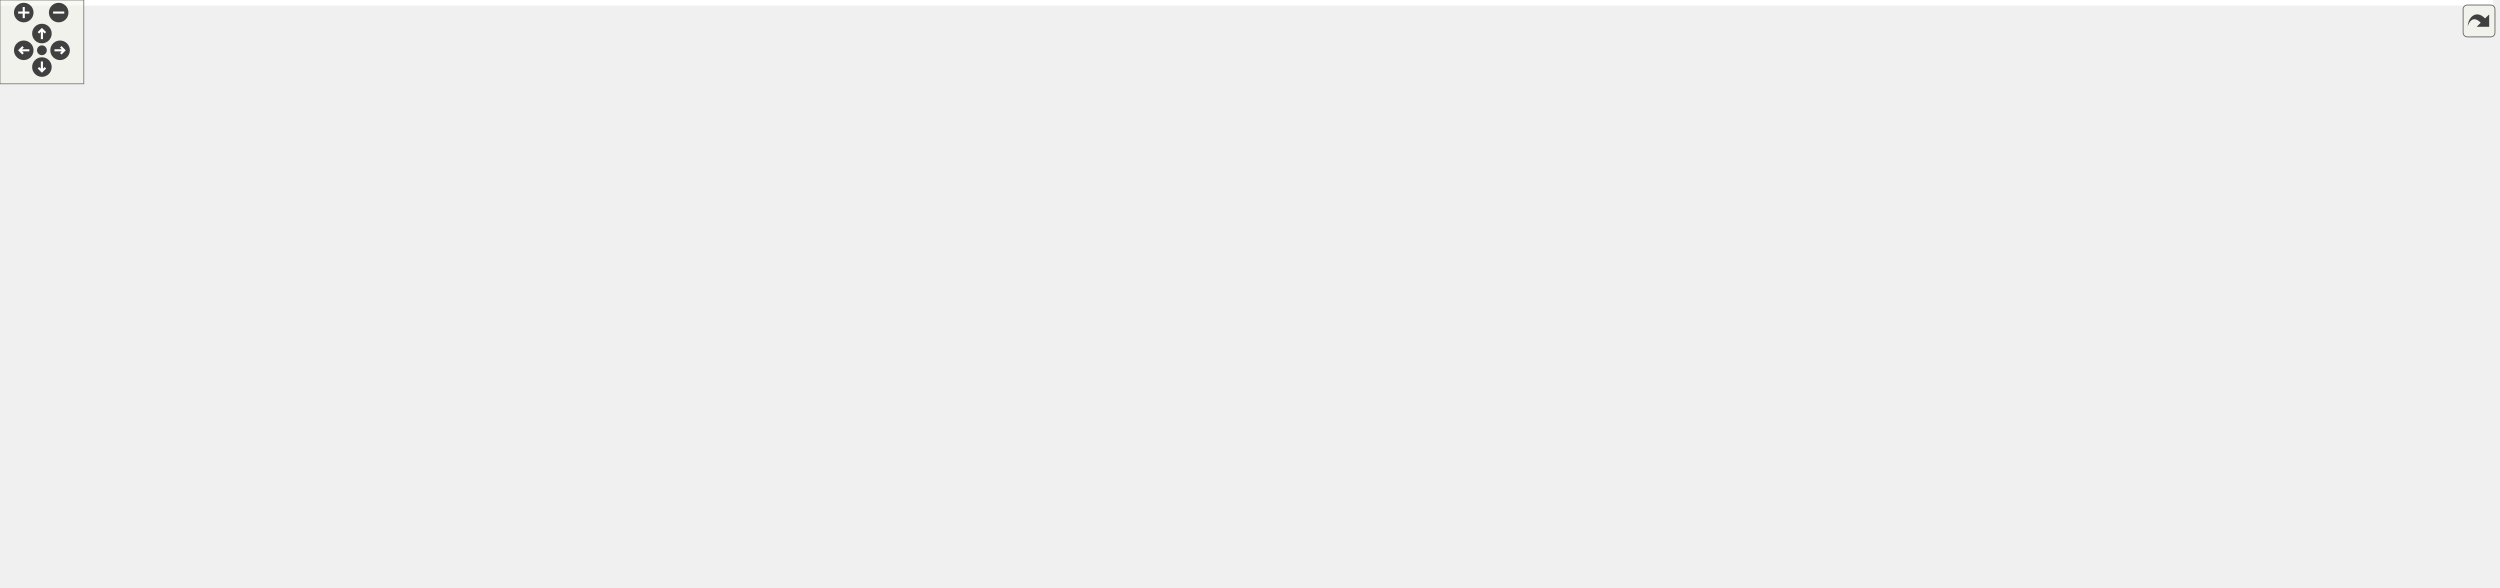
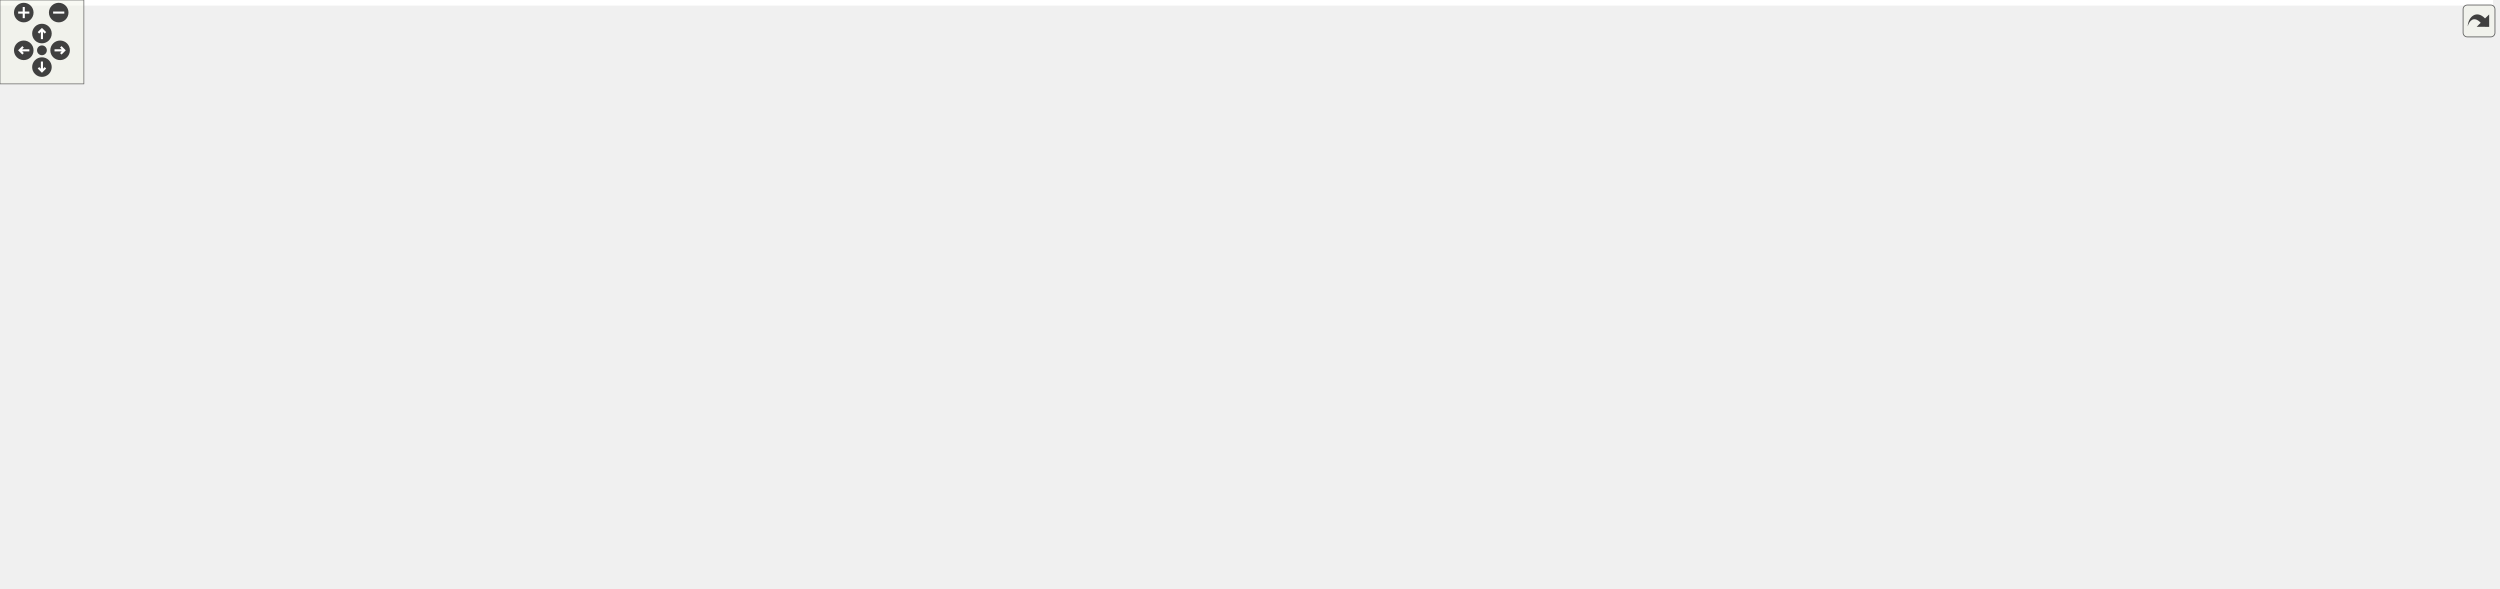
<svg xmlns="http://www.w3.org/2000/svg" xmlns:xlink="http://www.w3.org/1999/xlink" id="main" version="1.1" xml:space="preserve">
  <style type="text/css">
.edge:hover path { stroke: red; }
.edge:hover polygon { stroke: red; fill: red; }
</style>
  <defs>
    <circle id="rim" cx="0" cy="0" r="7" />
    <circle id="rim2" cx="0" cy="0" r="3.5" />
    <g id="zoomPlus">
      <use xlink:href="#rim" fill="#404040">
        <set attributeName="fill" to="#808080" begin="zoomplus.mouseover" end="zoomplus.mouseout" />
      </use>
      <path d="M-4,0h8M0,-4v8" fill="none" stroke="white" stroke-width="1.5" pointer-events="none" />
    </g>
    <g id="zoomMin">
      <use xlink:href="#rim" fill="#404040">
        <set attributeName="fill" to="#808080" begin="zoomminus.mouseover" end="zoomminus.mouseout" />
      </use>
      <path d="M-4,0h8" fill="none" stroke="white" stroke-width="1.5" pointer-events="none" />
    </g>
    <g id="dirArrow">
      <path fill="none" stroke="white" stroke-width="1.5" d="M0,-3.0v7 M-2.5,-0.5L0,-3.0L2.5,-0.5" />
    </g>
    <g id="resetDef">
      <use xlink:href="#rim2" fill="#404040">
        <set attributeName="fill" to="#808080" begin="reset.mouseover" end="reset.mouseout" />
      </use>
    </g>
  </defs>
  <svg id="graph" class="graph">
    <g id="viewport">
-       <polygon fill="white" stroke="transparent" points="-4,4 -4,-360 1784.5,-360 1784.5,4 -4,4" />
+       <polygon fill="white" stroke="transparent" points="-4,4 -4,-360 1783.5,-360 1783.5,4 -4,4" />
      <g id="node1" class="node">
        <g id="a_node1">
          <a xlink:title="This file declares the class EventIDs that contains unique IDs for many events wxMaxima needs.">
-             <polygon fill="#bfbfbf" stroke="black" points="865,-336.5 865,-355.5 951,-355.5 951,-336.5 865,-336.5" />
-             <text text-anchor="middle" x="908" y="-343.5" font-family="Helvetica,sans-Serif" font-size="10.00">src/EventIDs.h</text>
+             <polygon fill="#bfbfbf" stroke="black" points="848,-336.5 848,-355.5 934,-355.5 934,-336.5 848,-336.5" />
+             <text text-anchor="middle" x="891" y="-343.5" font-family="Helvetica,sans-Serif" font-size="10.00">src/EventIDs.h</text>
          </a>
        </g>
      </g>
      <g id="node2" class="node">
        <g id="a_node2">
          <a xlink:href="EventIDs_8cpp.html" target="_top" xlink:title="This file defines the class EventIDs that contains unique IDs for many events wxMaxima needs.">
            <polygon fill="white" stroke="black" points="0,-280.5 0,-299.5 98,-299.5 98,-280.5 0,-280.5" />
            <text text-anchor="middle" x="49" y="-287.5" font-family="Helvetica,sans-Serif" font-size="10.00">src/EventIDs.cpp</text>
          </a>
        </g>
      </g>
      <g id="edge1" class="edge">
-         <path fill="none" stroke="midnightblue" d="M854.53,-343.8C725.61,-340.52 387.57,-329.58 107,-300 104.06,-299.69 101.04,-299.34 98,-298.95" />
-         <polygon fill="midnightblue" stroke="midnightblue" points="854.82,-347.31 864.9,-344.06 854.99,-340.31 854.82,-347.31" />
+         <path fill="none" stroke="midnightblue" d="M837.75,-343.72C710.9,-340.28 380.96,-329.05 107,-300 104.06,-299.69 101.04,-299.33 98,-298.94" />
+         <polygon fill="midnightblue" stroke="midnightblue" points="837.87,-347.22 847.96,-343.99 838.06,-340.22 837.87,-347.22" />
      </g>
      <g id="node3" class="node">
        <g id="a_node3">
          <a xlink:href="DrawSidebar_8h.html" target="_top" xlink:title="This file declares the class StatSidebar, that provides some statistics buttons.">
-             <polygon fill="white" stroke="black" points="992.5,-280.5 992.5,-299.5 1141.5,-299.5 1141.5,-280.5 992.5,-280.5" />
-             <text text-anchor="middle" x="1067" y="-287.5" font-family="Helvetica,sans-Serif" font-size="10.00">src/sidebars/DrawSidebar.h</text>
+             <polygon fill="white" stroke="black" points="991.5,-280.5 991.5,-299.5 1140.5,-299.5 1140.5,-280.5 991.5,-280.5" />
+             <text text-anchor="middle" x="1066" y="-287.5" font-family="Helvetica,sans-Serif" font-size="10.00">src/sidebars/DrawSidebar.h</text>
          </a>
        </g>
      </g>
      <g id="edge2" class="edge">
-         <path fill="none" stroke="midnightblue" d="M942.83,-333.17C972.77,-323 1015.22,-308.59 1041.92,-299.52" />
-         <polygon fill="midnightblue" stroke="midnightblue" points="941.54,-329.91 933.19,-336.44 943.79,-336.54 941.54,-329.91" />
+         <path fill="none" stroke="midnightblue" d="M928.47,-333.44C961.47,-323.26 1008.76,-308.66 1038.4,-299.52" />
+         <polygon fill="midnightblue" stroke="midnightblue" points="927.25,-330.15 918.73,-336.44 929.32,-336.84 927.25,-330.15" />
      </g>
      <g id="node5" class="node">
        <g id="a_node5">
          <a xlink:href="wxMaximaFrame_8h.html" target="_top" xlink:title="This file declares the class wxMaximaFrame.">
-             <polygon fill="white" stroke="black" points="889,-168.5 889,-187.5 1017,-187.5 1017,-168.5 889,-168.5" />
-             <text text-anchor="middle" x="953" y="-175.5" font-family="Helvetica,sans-Serif" font-size="10.00">src/wxMaximaFrame.h</text>
+             <polygon fill="white" stroke="black" points="893,-168.5 893,-187.5 1021,-187.5 1021,-168.5 893,-168.5" />
+             <text text-anchor="middle" x="957" y="-175.5" font-family="Helvetica,sans-Serif" font-size="10.00">src/wxMaximaFrame.h</text>
          </a>
        </g>
      </g>
      <g id="edge47" class="edge">
-         <path fill="none" stroke="midnightblue" d="M961.51,-342.82C1025.63,-338.95 1127.38,-328.39 1151,-300 1160.2,-288.94 1174.26,-253.88 1150,-224 1133.33,-203.47 1067.98,-191.52 1017.06,-185.16" />
-         <polygon fill="midnightblue" stroke="midnightblue" points="960.96,-339.34 951.18,-343.4 961.36,-346.33 960.96,-339.34" />
+         <path fill="none" stroke="midnightblue" d="M944.32,-343.23C1012,-339.78 1123.22,-329.63 1150,-300 1172.68,-274.91 1175.09,-250.45 1154,-224 1137.51,-203.32 1072.13,-191.39 1021.16,-185.08" />
+         <polygon fill="midnightblue" stroke="midnightblue" points="944.08,-339.74 934.26,-343.71 944.41,-346.73 944.08,-339.74" />
      </g>
      <g id="node16" class="node">
        <g id="a_node16">
          <a xlink:href="FormatSidebar_8h.html" target="_top" xlink:title="This file declares the class StatSidebar, that provides some statistics buttons.">
            <polygon fill="white" stroke="black" points="282,-280.5 282,-299.5 440,-299.5 440,-280.5 282,-280.5" />
            <text text-anchor="middle" x="361" y="-287.5" font-family="Helvetica,sans-Serif" font-size="10.00">src/sidebars/FormatSidebar.h</text>
          </a>
        </g>
      </g>
      <g id="edge20" class="edge">
-         <path fill="none" stroke="midnightblue" d="M854.98,-339.88C769.52,-331.6 595.99,-314.72 449,-300 446.1,-299.71 443.14,-299.41 440.15,-299.11" />
-         <polygon fill="midnightblue" stroke="midnightblue" points="854.67,-343.36 864.96,-340.84 855.35,-336.39 854.67,-343.36" />
+         <path fill="none" stroke="midnightblue" d="M837.76,-339.59C754.72,-331.14 589.33,-314.32 449,-300 446.1,-299.7 443.14,-299.4 440.15,-299.1" />
+         <polygon fill="midnightblue" stroke="midnightblue" points="837.41,-343.07 847.71,-340.6 838.12,-336.11 837.41,-343.07" />
      </g>
      <g id="node18" class="node">
        <g id="a_node18">
          <a xlink:href="GreekSidebar_8h.html" target="_top" xlink:title="This file declares the class wxMaximaFrame.">
-             <polygon fill="white" stroke="black" points="654,-168.5 654,-187.5 806,-187.5 806,-168.5 654,-168.5" />
-             <text text-anchor="middle" x="730" y="-175.5" font-family="Helvetica,sans-Serif" font-size="10.00">src/sidebars/GreekSidebar.h</text>
+             <polygon fill="white" stroke="black" points="658,-168.5 658,-187.5 810,-187.5 810,-168.5 658,-168.5" />
+             <text text-anchor="middle" x="734" y="-175.5" font-family="Helvetica,sans-Serif" font-size="10.00">src/sidebars/GreekSidebar.h</text>
          </a>
        </g>
      </g>
      <g id="edge23" class="edge">
-         <path fill="none" stroke="midnightblue" d="M854.84,-343.5C787.09,-340.33 675.64,-330.5 650,-300 617.27,-261.06 686,-208.24 716.45,-187.68" />
-         <polygon fill="midnightblue" stroke="midnightblue" points="854.77,-347 864.91,-343.93 855.07,-340 854.77,-347" />
+         <path fill="none" stroke="midnightblue" d="M837.44,-342.77C773.58,-338.85 672.48,-328.25 649,-300 615.85,-260.12 687.94,-207.84 719.82,-187.56" />
+         <polygon fill="midnightblue" stroke="midnightblue" points="837.56,-346.28 847.74,-343.36 837.96,-339.29 837.56,-346.28" />
      </g>
      <g id="node19" class="node">
        <g id="a_node19">
+           <a xlink:href="History_8cpp.html" target="_top" xlink:title="This file defines the class History.">
+             <polygon fill="white" stroke="black" points="658,-280.5 658,-299.5 790,-299.5 790,-280.5 658,-280.5" />
+             <text text-anchor="middle" x="724" y="-287.5" font-family="Helvetica,sans-Serif" font-size="10.00">src/sidebars/History.cpp</text>
+           </a>
+         </g>
+       </g>
+       <g id="edge26" class="edge">
+         <path fill="none" stroke="midnightblue" d="M854.83,-333.3C823.36,-323.13 778.51,-308.62 750.34,-299.52" />
+         <polygon fill="midnightblue" stroke="midnightblue" points="853.95,-336.7 864.54,-336.44 856.1,-330.04 853.95,-336.7" />
+       </g>
+       <g id="node20" class="node">
+         <g id="a_node20">
          <a xlink:href="MathSidebar_8h.html" target="_top" xlink:title="This file declares the class wxMaximaFrame.">
            <polygon fill="white" stroke="black" points="116,-280.5 116,-299.5 264,-299.5 264,-280.5 116,-280.5" />
            <text text-anchor="middle" x="190" y="-287.5" font-family="Helvetica,sans-Serif" font-size="10.00">src/sidebars/MathSidebar.h</text>
          </a>
        </g>
      </g>
-       <g id="edge26" class="edge">
-         <path fill="none" stroke="midnightblue" d="M854.74,-341.9C745.54,-335.39 488.41,-319.3 273,-300 270.11,-299.74 267.17,-299.47 264.2,-299.18" />
-         <polygon fill="midnightblue" stroke="midnightblue" points="854.65,-345.4 864.84,-342.5 855.06,-338.41 854.65,-345.4" />
-       </g>
-       <g id="node21" class="node">
-         <g id="a_node21">
-           <a xlink:href="History_8cpp.html" target="_top" xlink:title="This file defines the class History.">
-             <polygon fill="white" stroke="black" points="842,-280.5 842,-299.5 974,-299.5 974,-280.5 842,-280.5" />
-             <text text-anchor="middle" x="908" y="-287.5" font-family="Helvetica,sans-Serif" font-size="10.00">src/sidebars/History.cpp</text>
-           </a>
-         </g>
-       </g>
-       <g id="edge29" class="edge">
-         <path fill="none" stroke="midnightblue" d="M908,-325.8C908,-316.91 908,-306.78 908,-299.75" />
-         <polygon fill="midnightblue" stroke="midnightblue" points="904.5,-326.08 908,-336.08 911.5,-326.08 904.5,-326.08" />
+       <g id="edge27" class="edge">
+         <path fill="none" stroke="midnightblue" d="M837.65,-341.75C730.53,-335.09 481.66,-318.9 273,-300 270.11,-299.74 267.17,-299.46 264.2,-299.18" />
+         <polygon fill="midnightblue" stroke="midnightblue" points="837.68,-345.26 847.88,-342.39 838.11,-338.27 837.68,-345.26" />
      </g>
      <g id="node22" class="node">
        <g id="a_node22">
          <a xlink:href="StatSidebar_8h.html" target="_top" xlink:title="This file declares the class StatSidebar, that provides some statistics buttons.">
            <polygon fill="white" stroke="black" points="458.5,-280.5 458.5,-299.5 601.5,-299.5 601.5,-280.5 458.5,-280.5" />
            <text text-anchor="middle" x="530" y="-287.5" font-family="Helvetica,sans-Serif" font-size="10.00">src/sidebars/StatSidebar.h</text>
          </a>
        </g>
      </g>
      <g id="edge30" class="edge">
-         <path fill="none" stroke="midnightblue" d="M854.72,-337.39C784.81,-327.4 662.48,-309.93 589.58,-299.51" />
-         <polygon fill="midnightblue" stroke="midnightblue" points="854.24,-340.86 864.64,-338.81 855.23,-333.93 854.24,-340.86" />
+         <path fill="none" stroke="midnightblue" d="M837.87,-337.05C770.75,-327.01 655.73,-309.81 586.89,-299.51" />
+         <polygon fill="midnightblue" stroke="midnightblue" points="837.41,-340.52 847.81,-338.54 838.44,-333.6 837.41,-340.52" />
      </g>
      <g id="node24" class="node">
        <g id="a_node24">
          <a xlink:href="SymbolsSidebar_8h.html" target="_top" xlink:title="This file declares the class wxMaximaFrame.">
-             <polygon fill="white" stroke="black" points="658.5,-280.5 658.5,-299.5 823.5,-299.5 823.5,-280.5 658.5,-280.5" />
-             <text text-anchor="middle" x="741" y="-287.5" font-family="Helvetica,sans-Serif" font-size="10.00">src/sidebars/SymbolsSidebar.h</text>
+             <polygon fill="white" stroke="black" points="808.5,-280.5 808.5,-299.5 973.5,-299.5 973.5,-280.5 808.5,-280.5" />
+             <text text-anchor="middle" x="891" y="-287.5" font-family="Helvetica,sans-Serif" font-size="10.00">src/sidebars/SymbolsSidebar.h</text>
          </a>
        </g>
      </g>
      <g id="edge33" class="edge">
-         <path fill="none" stroke="midnightblue" d="M871.83,-333.3C840.36,-323.13 795.51,-308.62 767.34,-299.52" />
-         <polygon fill="midnightblue" stroke="midnightblue" points="870.95,-336.7 881.54,-336.44 873.1,-330.04 870.95,-336.7" />
+         <path fill="none" stroke="midnightblue" d="M891,-325.8C891,-316.91 891,-306.78 891,-299.75" />
+         <polygon fill="midnightblue" stroke="midnightblue" points="887.5,-326.08 891,-336.08 894.5,-326.08 887.5,-326.08" />
      </g>
      <g id="node26" class="node">
        <g id="a_node26">
          <a xlink:href="TableOfContents_8cpp.html" target="_top" xlink:title="This file defines the class Structure.">
-             <polygon fill="white" stroke="black" points="1197.5,-280.5 1197.5,-299.5 1376.5,-299.5 1376.5,-280.5 1197.5,-280.5" />
-             <text text-anchor="middle" x="1287" y="-287.5" font-family="Helvetica,sans-Serif" font-size="10.00">src/sidebars/TableOfContents.cpp</text>
+             <polygon fill="white" stroke="black" points="1196.5,-280.5 1196.5,-299.5 1375.5,-299.5 1375.5,-280.5 1196.5,-280.5" />
+             <text text-anchor="middle" x="1286" y="-287.5" font-family="Helvetica,sans-Serif" font-size="10.00">src/sidebars/TableOfContents.cpp</text>
          </a>
        </g>
      </g>
      <g id="edge36" class="edge">
-         <path fill="none" stroke="midnightblue" d="M961.04,-337.44C1031.02,-327.47 1153.89,-309.97 1227.13,-299.53" />
-         <polygon fill="midnightblue" stroke="midnightblue" points="960.51,-333.98 951.11,-338.86 961.5,-340.91 960.51,-333.98" />
+         <path fill="none" stroke="midnightblue" d="M944.31,-337.71C1016.89,-327.79 1146.58,-310.06 1223.61,-299.53" />
+         <polygon fill="midnightblue" stroke="midnightblue" points="943.46,-334.3 934.02,-339.12 944.41,-341.23 943.46,-334.3" />
      </g>
      <g id="node27" class="node">
        <g id="a_node27">
          <a xlink:href="UnicodeSidebar_8cpp.html" target="_top" xlink:title="This file defines the class UnicodeSidebar.">
-             <polygon fill="white" stroke="black" points="1395,-280.5 1395,-299.5 1569,-299.5 1569,-280.5 1395,-280.5" />
-             <text text-anchor="middle" x="1482" y="-287.5" font-family="Helvetica,sans-Serif" font-size="10.00">src/sidebars/UnicodeSidebar.cpp</text>
+             <polygon fill="white" stroke="black" points="1394,-280.5 1394,-299.5 1568,-299.5 1568,-280.5 1394,-280.5" />
+             <text text-anchor="middle" x="1481" y="-287.5" font-family="Helvetica,sans-Serif" font-size="10.00">src/sidebars/UnicodeSidebar.cpp</text>
          </a>
        </g>
      </g>
      <g id="edge37" class="edge">
-         <path fill="none" stroke="midnightblue" d="M961.23,-339.99C1060.39,-330.66 1274.21,-310.55 1394.76,-299.21" />
-         <polygon fill="midnightblue" stroke="midnightblue" points="960.77,-336.52 951.14,-340.94 961.43,-343.49 960.77,-336.52" />
+         <path fill="none" stroke="midnightblue" d="M944.31,-340.19C1034.88,-332.01 1224.61,-314.82 1385,-300 1387.92,-299.73 1390.88,-299.46 1393.88,-299.18" />
+         <polygon fill="midnightblue" stroke="midnightblue" points="943.93,-336.71 934.29,-341.1 944.56,-343.68 943.93,-336.71" />
      </g>
      <g id="node28" class="node">
        <g id="a_node28">
          <a xlink:href="VariablesPane_8h.html" target="_top" xlink:title="The file that contains the &quot;variables&quot; sidepane.">
-             <polygon fill="white" stroke="black" points="1625.5,-280.5 1625.5,-299.5 1780.5,-299.5 1780.5,-280.5 1625.5,-280.5" />
-             <text text-anchor="middle" x="1703" y="-287.5" font-family="Helvetica,sans-Serif" font-size="10.00">src/sidebars/VariablesPane.h</text>
+             <polygon fill="white" stroke="black" points="1624.5,-280.5 1624.5,-299.5 1779.5,-299.5 1779.5,-280.5 1624.5,-280.5" />
+             <text text-anchor="middle" x="1702" y="-287.5" font-family="Helvetica,sans-Serif" font-size="10.00">src/sidebars/VariablesPane.h</text>
          </a>
        </g>
      </g>
      <g id="edge38" class="edge">
-         <path fill="none" stroke="midnightblue" d="M961.4,-342.2C1078.9,-335.89 1368.72,-319.6 1611,-300 1615.64,-299.62 1620.41,-299.22 1625.22,-298.79" />
-         <polygon fill="midnightblue" stroke="midnightblue" points="961.03,-338.71 951.23,-342.74 961.41,-345.7 961.03,-338.71" />
+         <path fill="none" stroke="midnightblue" d="M944.74,-342.28C1064.35,-336.09 1361.61,-319.92 1610,-300 1614.64,-299.63 1619.41,-299.22 1624.22,-298.8" />
+         <polygon fill="midnightblue" stroke="midnightblue" points="944.2,-338.8 934.4,-342.81 944.56,-345.79 944.2,-338.8" />
      </g>
      <g id="node29" class="node">
        <g id="a_node29">
          <a xlink:href="Worksheet_8h.html" target="_top" xlink:title="This file defines the class Worksheet.">
            <polygon fill="white" stroke="black" points="1363.5,-224.5 1363.5,-243.5 1458.5,-243.5 1458.5,-224.5 1363.5,-224.5" />
            <text text-anchor="middle" x="1411" y="-231.5" font-family="Helvetica,sans-Serif" font-size="10.00">src/Worksheet.h</text>
          </a>
        </g>
      </g>
      <g id="edge46" class="edge">
-         <path fill="none" stroke="midnightblue" d="M961.69,-345.5C1113.27,-346.34 1536.25,-344.64 1578,-300 1615.82,-259.55 1520.31,-243.93 1458.6,-238.16" />
-         <polygon fill="midnightblue" stroke="midnightblue" points="961.27,-341.99 951.25,-345.43 961.23,-348.99 961.27,-341.99" />
+         <path fill="none" stroke="midnightblue" d="M944.42,-345.59C1098.27,-346.72 1534.08,-345.83 1577,-300 1614.61,-259.85 1519.96,-244.12 1458.59,-238.25" />
+         <polygon fill="midnightblue" stroke="midnightblue" points="944.3,-342.09 934.27,-345.51 944.25,-349.09 944.3,-342.09" />
      </g>
      <g id="node4" class="node">
        <g id="a_node4">
          <a xlink:href="DrawSidebar_8cpp.html" target="_top" xlink:title="This file defines the class StatSidebar.">
-             <polygon fill="white" stroke="black" points="981,-224.5 981,-243.5 1141,-243.5 1141,-224.5 981,-224.5" />
-             <text text-anchor="middle" x="1061" y="-231.5" font-family="Helvetica,sans-Serif" font-size="10.00">src/sidebars/DrawSidebar.cpp</text>
+             <polygon fill="white" stroke="black" points="985,-224.5 985,-243.5 1145,-243.5 1145,-224.5 985,-224.5" />
+             <text text-anchor="middle" x="1065" y="-231.5" font-family="Helvetica,sans-Serif" font-size="10.00">src/sidebars/DrawSidebar.cpp</text>
          </a>
        </g>
      </g>
      <g id="edge3" class="edge">
-         <path fill="none" stroke="midnightblue" d="M1064.9,-270.1C1063.9,-261.14 1062.76,-250.86 1061.97,-243.75" />
-         <polygon fill="midnightblue" stroke="midnightblue" points="1061.43,-270.53 1066.01,-280.08 1068.38,-269.76 1061.43,-270.53" />
+         <path fill="none" stroke="midnightblue" d="M1065.64,-269.8C1065.48,-260.91 1065.29,-250.78 1065.16,-243.75" />
+         <polygon fill="midnightblue" stroke="midnightblue" points="1062.15,-270.15 1065.83,-280.08 1069.15,-270.02 1062.15,-270.15" />
      </g>
      <g id="edge4" class="edge">
-         <path fill="none" stroke="midnightblue" d="M1022.93,-276.95C1004.89,-269.99 985.19,-259.46 972,-244 957.96,-227.54 954.29,-201.16 953.33,-187.63" />
-         <polygon fill="midnightblue" stroke="midnightblue" points="1022.14,-280.38 1032.73,-280.45 1024.5,-273.79 1022.14,-280.38" />
+         <path fill="none" stroke="midnightblue" d="M1025.39,-276.92C1007.98,-269.86 988.75,-259.27 976,-244 962.13,-227.4 958.38,-201.08 957.37,-187.59" />
+         <polygon fill="midnightblue" stroke="midnightblue" points="1024.23,-280.22 1034.82,-280.48 1026.7,-273.67 1024.23,-280.22" />
      </g>
      <g id="node6" class="node">
        <g id="a_node6">
          <a xlink:href="AutocompletePopup_8cpp.html" target="_top" xlink:title="This file defines the class AutocompletePopup.">
            <polygon fill="white" stroke="black" points="1095,-112.5 1095,-131.5 1247,-131.5 1247,-112.5 1095,-112.5" />
            <text text-anchor="middle" x="1171" y="-119.5" font-family="Helvetica,sans-Serif" font-size="10.00">src/AutocompletePopup.cpp</text>
          </a>
        </g>
      </g>
      <g id="edge5" class="edge">
-         <path fill="none" stroke="midnightblue" d="M997.31,-166.02C1038.49,-155.82 1098.97,-140.84 1136.62,-131.52" />
-         <polygon fill="midnightblue" stroke="midnightblue" points="996.41,-162.64 987.54,-168.44 998.09,-169.44 996.41,-162.64" />
+         <path fill="none" stroke="midnightblue" d="M1000.76,-165.96C1041.17,-155.76 1100.37,-140.82 1137.25,-131.52" />
+         <polygon fill="midnightblue" stroke="midnightblue" points="999.75,-162.6 990.91,-168.44 1001.46,-169.39 999.75,-162.6" />
      </g>
      <g id="node7" class="node">
        <g id="a_node7">
          <a xlink:href="EditorCell_8cpp.html" target="_top" xlink:title="This file defines the class EditorCell.">
            <polygon fill="white" stroke="black" points="848.5,-56.5 848.5,-75.5 975.5,-75.5 975.5,-56.5 848.5,-56.5" />
            <text text-anchor="middle" x="912" y="-63.5" font-family="Helvetica,sans-Serif" font-size="10.00">src/cells/EditorCell.cpp</text>
          </a>
        </g>
      </g>
      <g id="edge6" class="edge">
-         <path fill="none" stroke="midnightblue" d="M946.29,-159C937.34,-135 921.87,-93.47 915.2,-75.59" />
-         <polygon fill="midnightblue" stroke="midnightblue" points="943.01,-160.22 949.78,-168.37 949.57,-157.78 943.01,-160.22" />
+         <path fill="none" stroke="midnightblue" d="M948.8,-159.11C945.1,-150.9 940.73,-141 937,-132 928.76,-112.12 919.89,-88.46 915.25,-75.89" />
+         <polygon fill="midnightblue" stroke="midnightblue" points="945.71,-160.77 953.03,-168.43 952.08,-157.88 945.71,-160.77" />
      </g>
      <g id="node8" class="node">
        <g id="a_node8">
          <a xlink:href="main_8h.html" target="_top" xlink:title="This file declares the class wxMaxima that contains most of the program's logic.">
            <polygon fill="white" stroke="black" points="994,-56.5 994,-75.5 1062,-75.5 1062,-56.5 994,-56.5" />
            <text text-anchor="middle" x="1028" y="-63.5" font-family="Helvetica,sans-Serif" font-size="10.00">src/main.h</text>
          </a>
        </g>
      </g>
      <g id="edge7" class="edge">
-         <path fill="none" stroke="midnightblue" d="M955.05,-158.1C957.26,-144.38 961.79,-125.87 971,-112 981.46,-96.25 999.24,-83.5 1012.16,-75.65" />
-         <polygon fill="midnightblue" stroke="midnightblue" points="951.54,-157.92 953.69,-168.3 958.48,-158.85 951.54,-157.92" />
+         <path fill="none" stroke="midnightblue" d="M957.69,-158.14C958.96,-144.44 962.32,-125.93 971,-112 981,-95.95 998.85,-83.26 1011.92,-75.5" />
+         <polygon fill="midnightblue" stroke="midnightblue" points="954.19,-158.11 957.05,-168.32 961.17,-158.56 954.19,-158.11" />
      </g>
      <g id="node12" class="node">
        <g id="a_node12">
          <a xlink:href="GreekSidebar_8cpp.html" target="_top" xlink:title="This file defines the class GreekSidebar.">
-             <polygon fill="white" stroke="black" points="719,-112.5 719,-131.5 883,-131.5 883,-112.5 719,-112.5" />
-             <text text-anchor="middle" x="801" y="-119.5" font-family="Helvetica,sans-Serif" font-size="10.00">src/sidebars/GreekSidebar.cpp</text>
+             <polygon fill="white" stroke="black" points="720,-112.5 720,-131.5 884,-131.5 884,-112.5 720,-112.5" />
+             <text text-anchor="middle" x="802" y="-119.5" font-family="Helvetica,sans-Serif" font-size="10.00">src/sidebars/GreekSidebar.cpp</text>
          </a>
        </g>
      </g>
      <g id="edge11" class="edge">
-         <path fill="none" stroke="midnightblue" d="M919.33,-165.04C890.73,-154.88 850.39,-140.55 824.97,-131.52" />
-         <polygon fill="midnightblue" stroke="midnightblue" points="918.32,-168.39 928.92,-168.44 920.66,-161.8 918.32,-168.39" />
+         <path fill="none" stroke="midnightblue" d="M922.67,-165.04C893.5,-154.88 852.36,-140.55 826.45,-131.52" />
+         <polygon fill="midnightblue" stroke="midnightblue" points="921.84,-168.46 932.44,-168.44 924.15,-161.85 921.84,-168.46" />
      </g>
      <g id="node13" class="node">
        <g id="a_node13">
          <a xlink:href="wxMaxima_8h.html" target="_top" xlink:title="This file declares the class wxMaxima that contains most of the program's logic.">
            <polygon fill="white" stroke="black" points="979.5,-112.5 979.5,-131.5 1076.5,-131.5 1076.5,-112.5 979.5,-112.5" />
            <text text-anchor="middle" x="1028" y="-119.5" font-family="Helvetica,sans-Serif" font-size="10.00">src/wxMaxima.h</text>
          </a>
        </g>
      </g>
      <g id="edge12" class="edge">
-         <path fill="none" stroke="midnightblue" d="M973.31,-162.38C986.86,-152.62 1004.24,-140.11 1015.73,-131.83" />
-         <polygon fill="midnightblue" stroke="midnightblue" points="971.12,-159.64 965.05,-168.32 975.21,-165.32 971.12,-159.64" />
+         <path fill="none" stroke="midnightblue" d="M976.59,-162.1C989.37,-152.38 1005.61,-140.03 1016.39,-131.83" />
+         <polygon fill="midnightblue" stroke="midnightblue" points="974.25,-159.48 968.41,-168.32 978.49,-165.06 974.25,-159.48" />
      </g>
      <g id="node14" class="node">
        <g id="a_node14">
          <a xlink:href="Worksheet_8cpp.html" target="_top" xlink:title="This file defines the class Worksheet.">
            <polygon fill="white" stroke="black" points="1156,-56.5 1156,-75.5 1262,-75.5 1262,-56.5 1156,-56.5" />
            <text text-anchor="middle" x="1209" y="-63.5" font-family="Helvetica,sans-Serif" font-size="10.00">src/Worksheet.cpp</text>
          </a>
        </g>
      </g>
      <g id="edge18" class="edge">
-         <path fill="none" stroke="midnightblue" d="M1027.08,-176.65C1107.09,-174.52 1227.02,-165.6 1256,-132 1272.46,-112.91 1242.15,-88.32 1222.98,-75.55" />
-         <polygon fill="midnightblue" stroke="midnightblue" points="1026.96,-173.15 1017.05,-176.89 1027.13,-180.15 1026.96,-173.15" />
+         <path fill="none" stroke="midnightblue" d="M1031.62,-176.46C1110.57,-174.12 1227.61,-164.98 1256,-132 1272.44,-112.9 1242.14,-88.31 1222.97,-75.55" />
+         <polygon fill="midnightblue" stroke="midnightblue" points="1031.13,-172.97 1021.23,-176.74 1031.32,-179.97 1031.13,-172.97" />
      </g>
      <g id="node15" class="node">
        <g id="a_node15">
          <a xlink:href="wxMaximaFrame_8cpp.html" target="_top" xlink:title="This file defines the class wxMaximaFrame.">
-             <polygon fill="white" stroke="black" points="556.5,-112.5 556.5,-131.5 695.5,-131.5 695.5,-112.5 556.5,-112.5" />
-             <text text-anchor="middle" x="626" y="-119.5" font-family="Helvetica,sans-Serif" font-size="10.00">src/wxMaximaFrame.cpp</text>
+             <polygon fill="white" stroke="black" points="560.5,-112.5 560.5,-131.5 699.5,-131.5 699.5,-112.5 560.5,-112.5" />
+             <text text-anchor="middle" x="630" y="-119.5" font-family="Helvetica,sans-Serif" font-size="10.00">src/wxMaximaFrame.cpp</text>
          </a>
        </g>
      </g>
      <g id="edge19" class="edge">
-         <path fill="none" stroke="midnightblue" d="M891.18,-166.79C829.39,-156.59 735.47,-141.08 677.57,-131.52" />
-         <polygon fill="midnightblue" stroke="midnightblue" points="890.75,-170.27 901.19,-168.44 891.89,-163.36 890.75,-170.27" />
+         <path fill="none" stroke="midnightblue" d="M895.18,-166.79C833.39,-156.59 739.47,-141.08 681.57,-131.52" />
+         <polygon fill="midnightblue" stroke="midnightblue" points="894.75,-170.27 905.19,-168.44 895.89,-163.36 894.75,-170.27" />
      </g>
      <g id="node9" class="node">
        <g id="a_node9">
          <a xlink:href="main_8cpp.html" target="_top" xlink:title="The file that defines the starting point of the program.">
            <polygon fill="white" stroke="black" points="1050.5,-0.5 1050.5,-19.5 1129.5,-19.5 1129.5,-0.5 1050.5,-0.5" />
            <text text-anchor="middle" x="1090" y="-7.5" font-family="Helvetica,sans-Serif" font-size="10.00">src/main.cpp</text>
          </a>
        </g>
      </g>
      <g id="edge8" class="edge">
        <path fill="none" stroke="midnightblue" d="M1045.75,-49.54C1056.81,-39.91 1070.63,-27.87 1079.86,-19.83" />
        <polygon fill="midnightblue" stroke="midnightblue" points="1043.2,-47.12 1037.96,-56.32 1047.8,-52.4 1043.2,-47.12" />
      </g>
      <g id="node10" class="node">
        <g id="a_node10">
          <a xlink:href="MaximaManual_8cpp.html" target="_top" xlink:title="This file defines the class MaximaManual.">
            <polygon fill="white" stroke="black" points="902,-0.5 902,-19.5 1032,-19.5 1032,-0.5 902,-0.5" />
            <text text-anchor="middle" x="967" y="-7.5" font-family="Helvetica,sans-Serif" font-size="10.00">src/MaximaManual.cpp</text>
          </a>
        </g>
      </g>
      <g id="edge9" class="edge">
        <path fill="none" stroke="midnightblue" d="M1010.53,-49.54C999.66,-39.91 986.06,-27.87 976.98,-19.83" />
        <polygon fill="midnightblue" stroke="midnightblue" points="1008.39,-52.32 1018.2,-56.32 1013.03,-47.07 1008.39,-52.32" />
      </g>
      <g id="node11" class="node">
        <g id="a_node11">
          <a xlink:href="wxMaxima_8cpp.html" target="_top" xlink:title="This file defines the contents of the class wxMaxima that contains most of the program's logic.">
            <polygon fill="white" stroke="black" points="1148,-0.5 1148,-19.5 1256,-19.5 1256,-0.5 1148,-0.5" />
            <text text-anchor="middle" x="1202" y="-7.5" font-family="Helvetica,sans-Serif" font-size="10.00">src/wxMaxima.cpp</text>
          </a>
        </g>
      </g>
      <g id="edge10" class="edge">
        <path fill="none" stroke="midnightblue" d="M1065.26,-53.44C1098.07,-43.26 1145.08,-28.66 1174.56,-19.52" />
        <polygon fill="midnightblue" stroke="midnightblue" points="1064.08,-50.14 1055.57,-56.44 1066.16,-56.82 1064.08,-50.14" />
      </g>
      <g id="edge13" class="edge">
        <path fill="none" stroke="midnightblue" d="M1000.28,-108.1C978.61,-98.01 949.1,-84.27 930.29,-75.52" />
        <polygon fill="midnightblue" stroke="midnightblue" points="999.08,-111.4 1009.62,-112.44 1002.03,-105.05 999.08,-111.4" />
      </g>
      <g id="edge14" class="edge">
        <path fill="none" stroke="midnightblue" d="M1028,-101.8C1028,-92.91 1028,-82.78 1028,-75.75" />
        <polygon fill="midnightblue" stroke="midnightblue" points="1024.5,-102.08 1028,-112.08 1031.5,-102.08 1024.5,-102.08" />
      </g>
      <g id="edge15" class="edge">
        <path fill="none" stroke="midnightblue" d="M1046.41,-105.54C1054.96,-97.51 1064.61,-87.06 1071,-76 1081.7,-57.47 1086.79,-32.43 1088.84,-19.51" />
        <polygon fill="midnightblue" stroke="midnightblue" points="1043.81,-103.17 1038.7,-112.45 1048.48,-108.38 1043.81,-103.17" />
      </g>
      <g id="edge17" class="edge">
        <path fill="none" stroke="midnightblue" d="M1050.13,-107.01C1086.66,-83.92 1158.48,-38.51 1188.41,-19.59" />
        <polygon fill="midnightblue" stroke="midnightblue" points="1048.24,-104.07 1041.65,-112.37 1051.98,-109.98 1048.24,-104.07" />
      </g>
      <g id="edge16" class="edge">
        <path fill="none" stroke="midnightblue" d="M1066.32,-109.57C1100.46,-99.38 1149.66,-84.7 1180.45,-75.52" />
        <polygon fill="midnightblue" stroke="midnightblue" points="1065.26,-106.23 1056.68,-112.44 1067.26,-112.94 1065.26,-106.23" />
      </g>
      <g id="edge22" class="edge">
-         <path fill="none" stroke="midnightblue" d="M304.68,-277.91C266.64,-267.8 226.74,-250.37 247,-224 284.45,-175.27 457.5,-145.05 556.32,-131.46" />
-         <polygon fill="midnightblue" stroke="midnightblue" points="304.24,-281.41 314.8,-280.45 305.95,-274.62 304.24,-281.41" />
+         <path fill="none" stroke="midnightblue" d="M307.95,-277.91C270.78,-267.64 231.02,-250 251,-224 288.45,-175.27 461.5,-145.05 560.32,-131.46" />
+         <polygon fill="midnightblue" stroke="midnightblue" points="307.25,-281.35 317.81,-280.49 309.02,-274.57 307.25,-281.35" />
      </g>
      <g id="node17" class="node">
        <g id="a_node17">
          <a xlink:href="FormatSidebar_8cpp.html" target="_top" xlink:title="This file defines the class FormatSidebar.">
-             <polygon fill="white" stroke="black" points="256.5,-224.5 256.5,-243.5 425.5,-243.5 425.5,-224.5 256.5,-224.5" />
-             <text text-anchor="middle" x="341" y="-231.5" font-family="Helvetica,sans-Serif" font-size="10.00">src/sidebars/FormatSidebar.cpp</text>
+             <polygon fill="white" stroke="black" points="260.5,-224.5 260.5,-243.5 429.5,-243.5 429.5,-224.5 260.5,-224.5" />
+             <text text-anchor="middle" x="345" y="-231.5" font-family="Helvetica,sans-Serif" font-size="10.00">src/sidebars/FormatSidebar.cpp</text>
          </a>
        </g>
      </g>
      <g id="edge21" class="edge">
-         <path fill="none" stroke="midnightblue" d="M354.22,-270.69C350.85,-261.59 346.93,-251.01 344.24,-243.75" />
-         <polygon fill="midnightblue" stroke="midnightblue" points="350.94,-271.92 357.7,-280.08 357.51,-269.49 350.94,-271.92" />
+         <path fill="none" stroke="midnightblue" d="M355.49,-270.4C352.81,-261.36 349.72,-250.94 347.59,-243.75" />
+         <polygon fill="midnightblue" stroke="midnightblue" points="352.16,-271.49 358.36,-280.08 358.87,-269.5 352.16,-271.49" />
      </g>
      <g id="edge24" class="edge">
-         <path fill="none" stroke="midnightblue" d="M749.59,-162.1C762.37,-152.38 778.61,-140.03 789.39,-131.83" />
-         <polygon fill="midnightblue" stroke="midnightblue" points="747.25,-159.48 741.41,-168.32 751.49,-165.06 747.25,-159.48" />
+         <path fill="none" stroke="midnightblue" d="M752.76,-162.1C765,-152.38 780.56,-140.03 790.88,-131.83" />
+         <polygon fill="midnightblue" stroke="midnightblue" points="750.58,-159.36 744.93,-168.32 754.93,-164.85 750.58,-159.36" />
      </g>
      <g id="edge25" class="edge">
-         <path fill="none" stroke="midnightblue" d="M704.17,-163.59C684.94,-153.61 659.26,-140.27 642.67,-131.65" />
-         <polygon fill="midnightblue" stroke="midnightblue" points="702.8,-166.82 713.29,-168.32 706.03,-160.61 702.8,-166.82" />
+         <path fill="none" stroke="midnightblue" d="M708.17,-163.59C688.94,-153.61 663.26,-140.27 646.67,-131.65" />
+         <polygon fill="midnightblue" stroke="midnightblue" points="706.8,-166.82 717.29,-168.32 710.03,-160.61 706.8,-166.82" />
+       </g>
+       <g id="edge29" class="edge">
+         <path fill="none" stroke="midnightblue" d="M200.33,-271.86C218.13,-244.16 257.46,-190.41 307,-168 350.91,-148.14 479.27,-134.79 560.34,-128.08" />
+         <polygon fill="midnightblue" stroke="midnightblue" points="197.28,-270.14 194.96,-280.48 203.22,-273.84 197.28,-270.14" />
+       </g>
+       <g id="node21" class="node">
+         <g id="a_node21">
+           <a xlink:href="MathSidebar_8cpp.html" target="_top" xlink:title="This file defines the class SymbolsSidebar.">
+             <polygon fill="white" stroke="black" points="8.5,-224.5 8.5,-243.5 167.5,-243.5 167.5,-224.5 8.5,-224.5" />
+             <text text-anchor="middle" x="88" y="-231.5" font-family="Helvetica,sans-Serif" font-size="10.00">src/sidebars/MathSidebar.cpp</text>
+           </a>
+         </g>
      </g>
      <g id="edge28" class="edge">
-         <path fill="none" stroke="midnightblue" d="M199.78,-271.78C216.68,-243.96 254.27,-190.04 303,-168 346.91,-148.14 475.27,-134.79 556.34,-128.08" />
-         <polygon fill="midnightblue" stroke="midnightblue" points="196.74,-270.04 194.68,-280.43 202.78,-273.59 196.74,-270.04" />
-       </g>
-       <g id="node20" class="node">
-         <g id="a_node20">
-           <a xlink:href="MathSidebar_8cpp.html" target="_top" xlink:title="This file defines the class SymbolsSidebar.">
-             <polygon fill="white" stroke="black" points="4.5,-224.5 4.5,-243.5 163.5,-243.5 163.5,-224.5 4.5,-224.5" />
-             <text text-anchor="middle" x="84" y="-231.5" font-family="Helvetica,sans-Serif" font-size="10.00">src/sidebars/MathSidebar.cpp</text>
-           </a>
-         </g>
-       </g>
-       <g id="edge27" class="edge">
-         <path fill="none" stroke="midnightblue" d="M163.94,-275.73C144.32,-265.73 117.97,-252.31 100.99,-243.65" />
-         <polygon fill="midnightblue" stroke="midnightblue" points="162.47,-278.9 172.97,-280.32 165.65,-272.67 162.47,-278.9" />
+         <path fill="none" stroke="midnightblue" d="M164.67,-275.59C145.81,-265.61 120.62,-252.27 104.35,-243.65" />
+         <polygon fill="midnightblue" stroke="midnightblue" points="163.14,-278.74 173.61,-280.32 166.41,-272.55 163.14,-278.74" />
      </g>
      <g id="edge32" class="edge">
-         <path fill="none" stroke="midnightblue" d="M565.5,-276.33C580.61,-269.15 597.03,-258.62 607,-244 631.45,-208.17 629,-152.61 626.99,-131.51" />
-         <polygon fill="midnightblue" stroke="midnightblue" points="564.06,-273.14 556.32,-280.38 566.88,-279.55 564.06,-273.14" />
+         <path fill="none" stroke="midnightblue" d="M568,-276.44C583.7,-269.35 600.62,-258.85 611,-244 635.84,-208.44 633.16,-152.72 631.04,-131.55" />
+         <polygon fill="midnightblue" stroke="midnightblue" points="566.33,-273.35 558.45,-280.43 569.03,-279.81 566.33,-273.35" />
      </g>
      <g id="node23" class="node">
        <g id="a_node23">
          <a xlink:href="StatSidebar_8cpp.html" target="_top" xlink:title="This file defines the class StatSidebar.">
-             <polygon fill="white" stroke="black" points="444,-224.5 444,-243.5 598,-243.5 598,-224.5 444,-224.5" />
-             <text text-anchor="middle" x="521" y="-231.5" font-family="Helvetica,sans-Serif" font-size="10.00">src/sidebars/StatSidebar.cpp</text>
+             <polygon fill="white" stroke="black" points="448,-224.5 448,-243.5 602,-243.5 602,-224.5 448,-224.5" />
+             <text text-anchor="middle" x="525" y="-231.5" font-family="Helvetica,sans-Serif" font-size="10.00">src/sidebars/StatSidebar.cpp</text>
          </a>
        </g>
      </g>
      <g id="edge31" class="edge">
-         <path fill="none" stroke="midnightblue" d="M526.85,-270.1C525.36,-261.14 523.64,-250.86 522.46,-243.75" />
-         <polygon fill="midnightblue" stroke="midnightblue" points="523.42,-270.79 528.51,-280.08 530.32,-269.64 523.42,-270.79" />
+         <path fill="none" stroke="midnightblue" d="M528.25,-270.1C527.42,-261.14 526.47,-250.86 525.81,-243.75" />
+         <polygon fill="midnightblue" stroke="midnightblue" points="524.77,-270.45 529.17,-280.08 531.74,-269.8 524.77,-270.45" />
      </g>
      <g id="edge35" class="edge">
-         <path fill="none" stroke="midnightblue" d="M734.9,-270.58C731.42,-256.31 729.58,-236.85 740,-224 758.51,-201.17 833.12,-189.47 888.85,-183.81" />
-         <polygon fill="midnightblue" stroke="midnightblue" points="731.57,-271.66 737.7,-280.3 738.29,-269.72 731.57,-271.66" />
+         <path fill="none" stroke="midnightblue" d="M806.78,-278.6C761.93,-269.53 720.42,-253.08 744,-224 762.51,-201.17 837.12,-189.47 892.85,-183.81" />
+         <polygon fill="midnightblue" stroke="midnightblue" points="806.2,-282.06 816.68,-280.48 807.51,-275.18 806.2,-282.06" />
      </g>
      <g id="node25" class="node">
        <g id="a_node25">
          <a xlink:href="SymbolsSidebar_8cpp.html" target="_top" xlink:title="This file defines the class SymbolsSidebar.">
-             <polygon fill="white" stroke="black" points="749,-224.5 749,-243.5 925,-243.5 925,-224.5 749,-224.5" />
-             <text text-anchor="middle" x="837" y="-231.5" font-family="Helvetica,sans-Serif" font-size="10.00">src/sidebars/SymbolsSidebar.cpp</text>
+             <polygon fill="white" stroke="black" points="753,-224.5 753,-243.5 929,-243.5 929,-224.5 753,-224.5" />
+             <text text-anchor="middle" x="841" y="-231.5" font-family="Helvetica,sans-Serif" font-size="10.00">src/sidebars/SymbolsSidebar.cpp</text>
          </a>
        </g>
      </g>
      <g id="edge34" class="edge">
-         <path fill="none" stroke="midnightblue" d="M765.57,-275.18C783.24,-265.24 806.51,-252.15 821.61,-243.65" />
-         <polygon fill="midnightblue" stroke="midnightblue" points="763.42,-272.37 756.42,-280.32 766.86,-278.47 763.42,-272.37" />
+         <path fill="none" stroke="midnightblue" d="M875.92,-272.72C867.11,-263.2 856.33,-251.56 849.1,-243.75" />
+         <polygon fill="midnightblue" stroke="midnightblue" points="873.38,-275.12 882.74,-280.08 878.52,-270.37 873.38,-275.12" />
      </g>
      <g id="edge39" class="edge">
-         <path fill="none" stroke="midnightblue" d="M1646.77,-278.6C1591.58,-268.4 1508.44,-253.02 1457.05,-243.52" />
-         <polygon fill="midnightblue" stroke="midnightblue" points="1646.26,-282.07 1656.73,-280.44 1647.53,-275.18 1646.26,-282.07" />
+         <path fill="none" stroke="midnightblue" d="M1645.96,-278.6C1590.96,-268.4 1508.1,-253.02 1456.89,-243.52" />
+         <polygon fill="midnightblue" stroke="midnightblue" points="1645.42,-282.06 1655.89,-280.44 1646.7,-275.18 1645.42,-282.06" />
      </g>
      <g id="edge45" class="edge">
-         <path fill="none" stroke="midnightblue" d="M1353.19,-226.18C1267.26,-216.05 1106.43,-197.09 1017.04,-186.55" />
-         <polygon fill="midnightblue" stroke="midnightblue" points="1352.94,-229.68 1363.28,-227.37 1353.76,-222.73 1352.94,-229.68" />
+         <path fill="none" stroke="midnightblue" d="M1353.27,-226.13C1268.2,-216.01 1109.69,-197.16 1021.11,-186.62" />
+         <polygon fill="midnightblue" stroke="midnightblue" points="1352.93,-229.62 1363.27,-227.32 1353.76,-222.67 1352.93,-229.62" />
      </g>
      <g id="edge44" class="edge">
        <path fill="none" stroke="midnightblue" d="M1394.44,-217.66C1368.83,-194.15 1317.77,-148.13 1272,-112 1255.12,-98.67 1234.73,-84.43 1221.81,-75.62" />
        <polygon fill="midnightblue" stroke="midnightblue" points="1392.1,-220.26 1401.83,-224.47 1396.84,-215.12 1392.1,-220.26" />
      </g>
      <g id="node30" class="node">
        <g id="a_node30">
          <a xlink:href="ConfigDialogue_8h.html" target="_top" xlink:title="The configuration dialog.">
            <polygon fill="white" stroke="black" points="1280.5,-56.5 1280.5,-75.5 1435.5,-75.5 1435.5,-56.5 1280.5,-56.5" />
            <text text-anchor="middle" x="1358" y="-63.5" font-family="Helvetica,sans-Serif" font-size="10.00">src/dialogs/ConfigDialogue.h</text>
          </a>
        </g>
      </g>
      <g id="edge40" class="edge">
        <path fill="none" stroke="midnightblue" d="M1396.1,-216.65C1389.55,-208.57 1382.36,-198.36 1378,-188 1361.32,-148.36 1358.51,-95.94 1358.07,-75.59" />
        <polygon fill="midnightblue" stroke="midnightblue" points="1393.64,-219.15 1402.8,-224.47 1398.96,-214.6 1393.64,-219.15" />
      </g>
      <g id="node31" class="node">
        <g id="a_node31">
          <a xlink:href="Printout_8cpp.html" target="_top" xlink:title="This file defines the class MathPrintOut.">
            <polygon fill="white" stroke="black" points="1386.5,-168.5 1386.5,-187.5 1541.5,-187.5 1541.5,-168.5 1386.5,-168.5" />
            <text text-anchor="middle" x="1464" y="-175.5" font-family="Helvetica,sans-Serif" font-size="10.00">src/graphical_io/Printout.cpp</text>
          </a>
        </g>
      </g>
      <g id="edge43" class="edge">
        <path fill="none" stroke="midnightblue" d="M1426.98,-216.72C1436.32,-207.2 1447.75,-195.56 1455.41,-187.75" />
        <polygon fill="midnightblue" stroke="midnightblue" points="1424.26,-214.49 1419.75,-224.08 1429.25,-219.4 1424.26,-214.49" />
      </g>
      <g id="edge41" class="edge">
        <path fill="none" stroke="midnightblue" d="M1305.58,-54.44C1253.97,-44.04 1176.31,-28.39 1129.65,-18.99" />
        <polygon fill="midnightblue" stroke="midnightblue" points="1305.04,-57.9 1315.53,-56.44 1306.42,-51.04 1305.04,-57.9" />
      </g>
      <g id="edge42" class="edge">
        <path fill="none" stroke="midnightblue" d="M1323.83,-53.17C1294.46,-43 1252.8,-28.59 1226.6,-19.52" />
        <polygon fill="midnightblue" stroke="midnightblue" points="1322.69,-56.48 1333.28,-56.44 1324.98,-49.86 1322.69,-56.48" />
      </g>
    </g>
  </svg>
  <g id="navigator" transform="translate(0 0)" fill="#404254">
    <rect fill="#f2f5e9" fill-opacity="0.5" stroke="#606060" stroke-width=".5" x="0" y="0" width="60" height="60" />
    <use id="zoomplus" xlink:href="#zoomPlus" x="17" y="9" />
    <use id="zoomminus" xlink:href="#zoomMin" x="42" y="9" />
    <use id="reset" xlink:href="#resetDef" x="30" y="36" />
    <g id="arrowUp" xlink:href="#dirArrow" transform="translate(30 24)">
      <use xlink:href="#rim" fill="#404040">
        <set attributeName="fill" to="#808080" begin="arrowUp.mouseover" end="arrowUp.mouseout" />
      </use>
      <path fill="none" stroke="white" stroke-width="1.5" d="M0,-3.0v7 M-2.5,-0.5L0,-3.0L2.5,-0.5" />
    </g>
    <g id="arrowRight" xlink:href="#dirArrow" transform="rotate(90) translate(36 -43)">
      <use xlink:href="#rim" fill="#404040">
        <set attributeName="fill" to="#808080" begin="arrowRight.mouseover" end="arrowRight.mouseout" />
      </use>
      <path fill="none" stroke="white" stroke-width="1.5" d="M0,-3.0v7 M-2.5,-0.5L0,-3.0L2.5,-0.5" />
    </g>
    <g id="arrowDown" xlink:href="#dirArrow" transform="rotate(180) translate(-30 -48)">
      <use xlink:href="#rim" fill="#404040">
        <set attributeName="fill" to="#808080" begin="arrowDown.mouseover" end="arrowDown.mouseout" />
      </use>
      <path fill="none" stroke="white" stroke-width="1.5" d="M0,-3.0v7 M-2.5,-0.5L0,-3.0L2.5,-0.5" />
    </g>
    <g id="arrowLeft" xlink:href="#dirArrow" transform="rotate(270) translate(-36 17)">
      <use xlink:href="#rim" fill="#404040">
        <set attributeName="fill" to="#808080" begin="arrowLeft.mouseover" end="arrowLeft.mouseout" />
      </use>
      <path fill="none" stroke="white" stroke-width="1.5" d="M0,-3.0v7 M-2.5,-0.5L0,-3.0L2.5,-0.5" />
    </g>
  </g>
  <svg viewBox="0 0 15 15" width="100%" height="30px" preserveAspectRatio="xMaxYMin meet">
    <g id="arrow_out" transform="scale(0.3 0.3)">
      <a xlink:href="EventIDs_8h__dep__incl_org.svg" target="_base">
        <rect id="button" ry="5" rx="5" y="6" x="6" height="38" width="38" fill="#f2f5e9" fill-opacity="0.5" stroke="#606060" stroke-width="1.0" />
        <path id="arrow" d="M 11.5,31.437 C 11.94,20.098 22.043,11.323 32.159,21.979 L 37.069,17.246 C 37.069,17.246 37.088,32 37.088,32 L 22.16,31.978 C 22.16,31.978 26.998,27.14 26.998,27.14 C 18.529,18.264 13.292,25.23 11.5,31.437 z" style="fill:#404040;" />
      </a>
    </g>
  </svg>
</svg>
